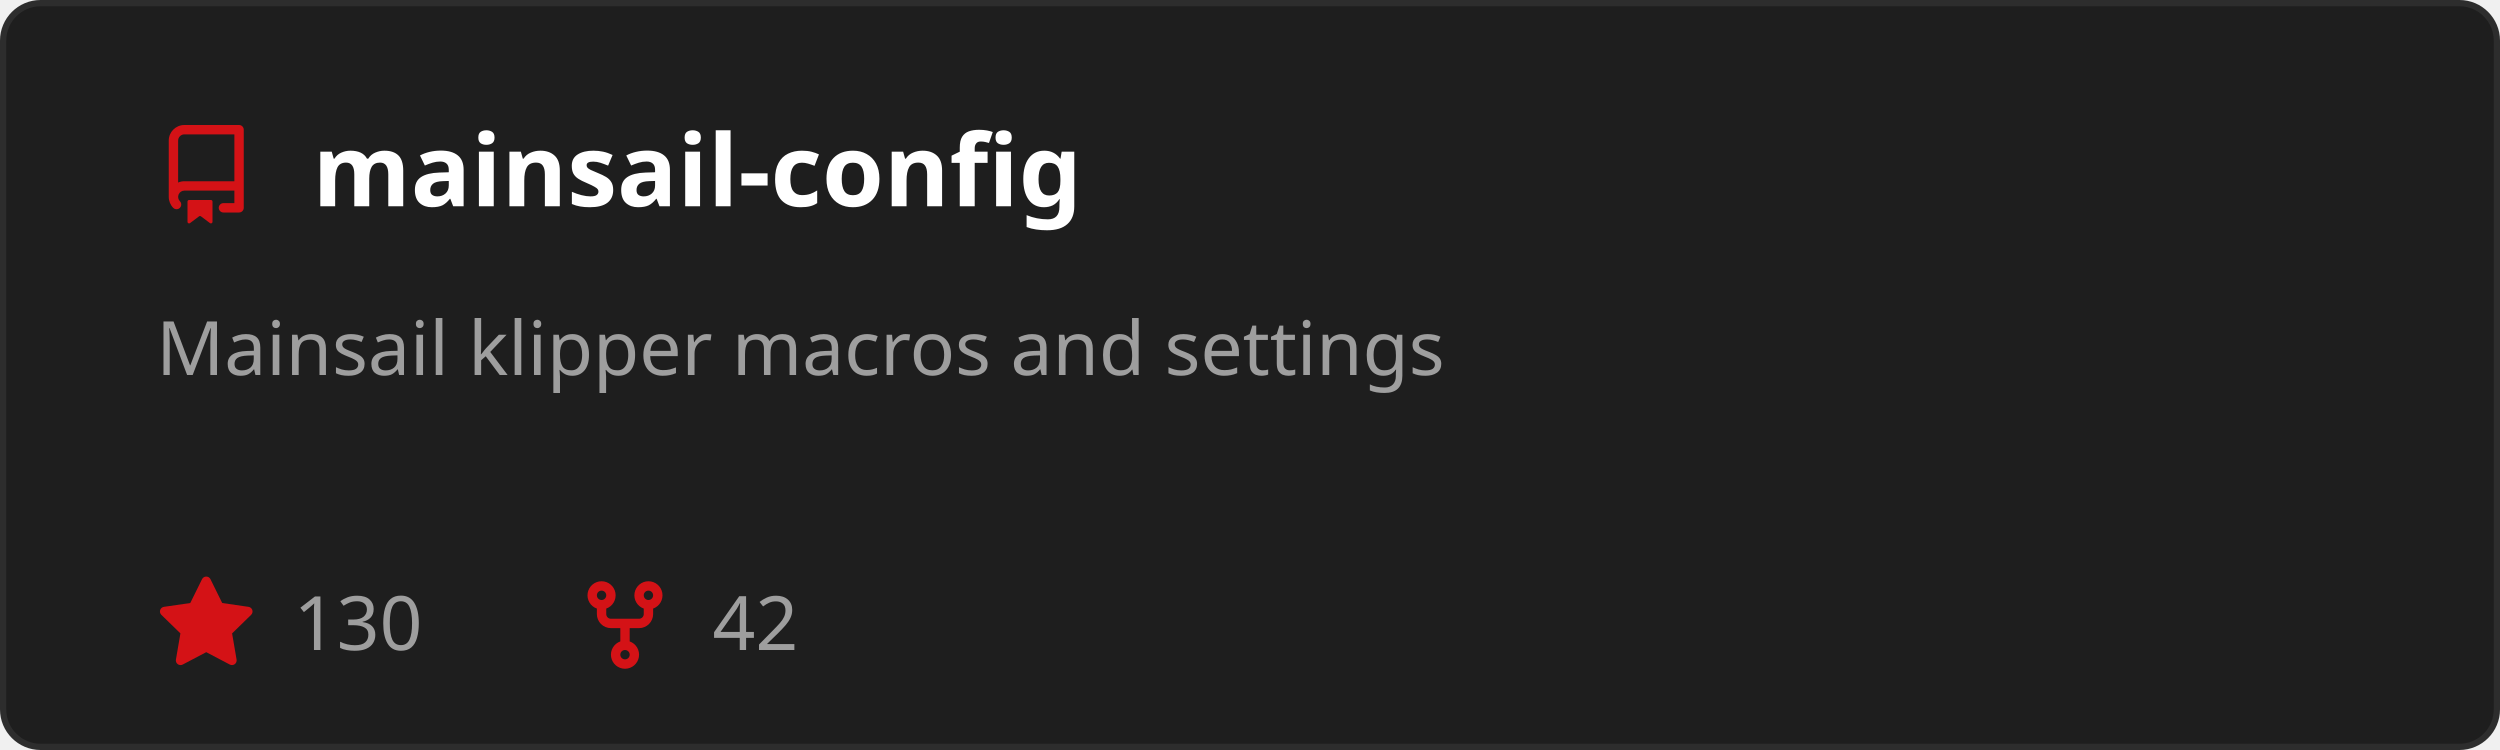
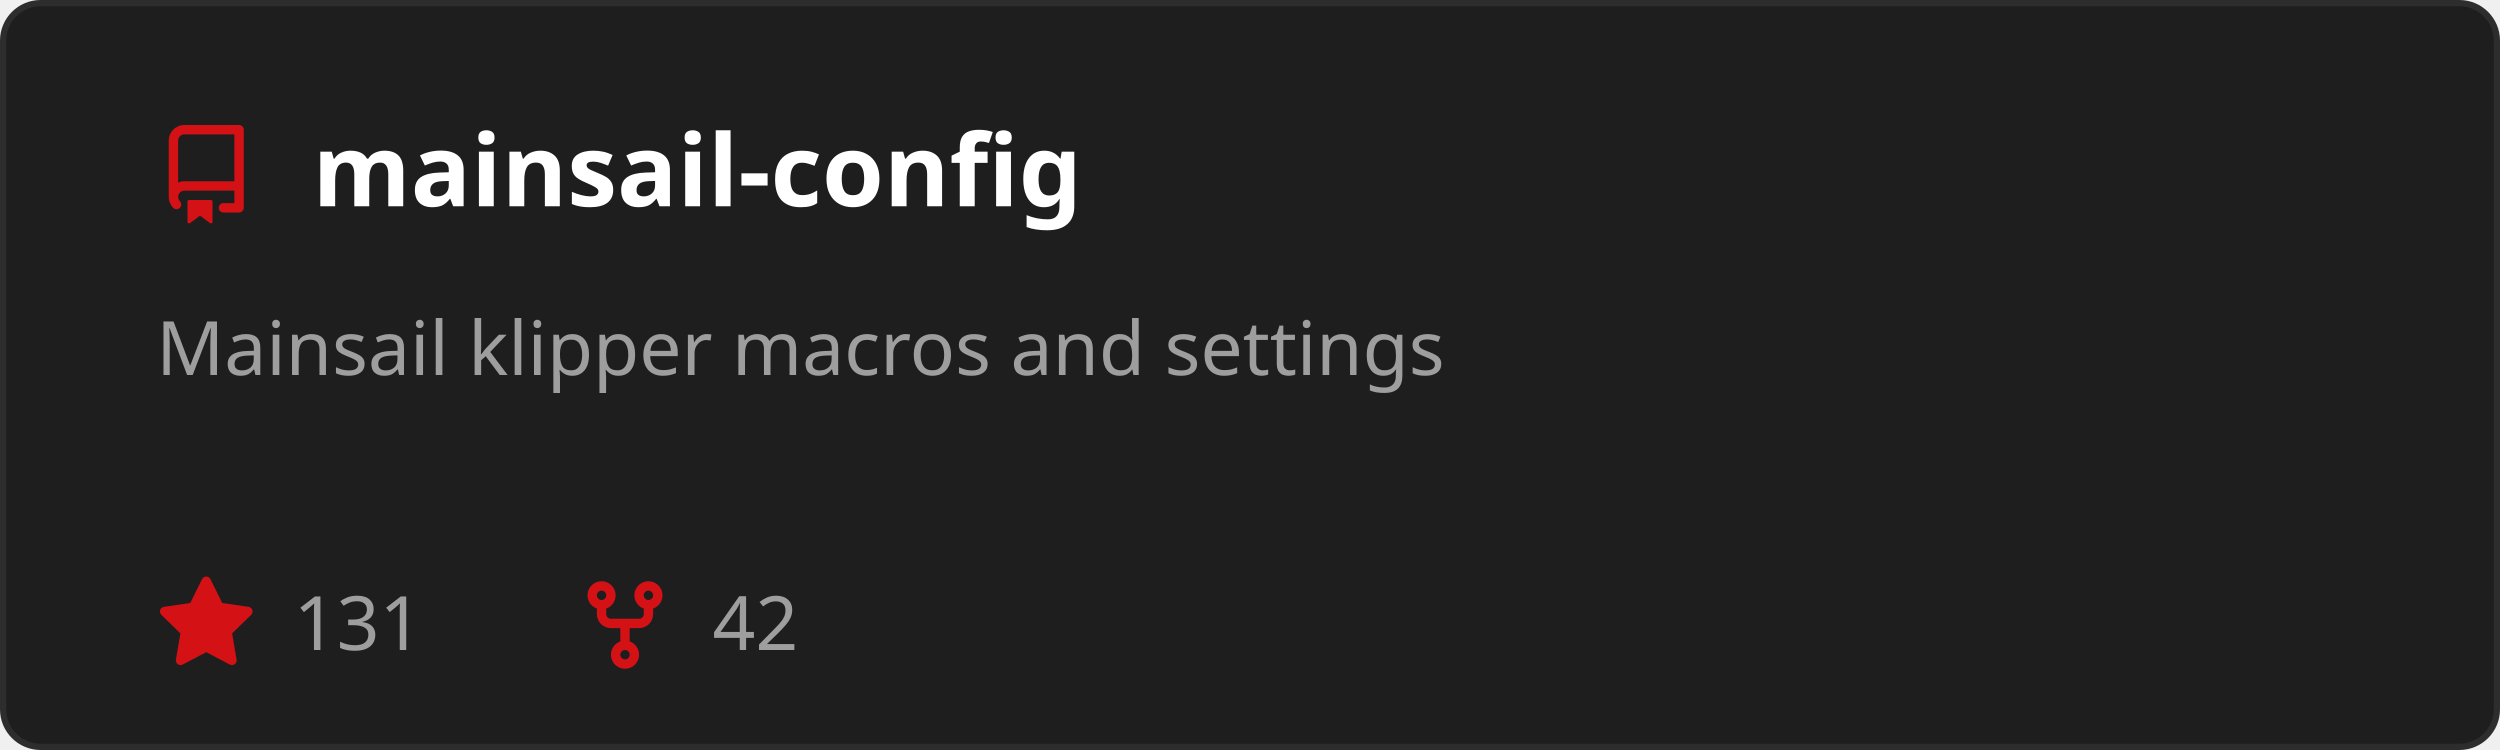
<svg xmlns="http://www.w3.org/2000/svg" width="400" height="120" viewBox="0 0 400 120" role="img" aria-labelledby="t">
  <style>
    text { font-family: 'Segoe UI', Ubuntu, Sans-Serif; }
    .title { fill: #ffffff; font-size: 16px; font-weight: 600; }
    .desc { fill: #9e9e9e; font-size: 12px; }
    .stat { fill: #9e9e9e; font-size: 12px; }
  </style>
  <rect x="0.5" y="0.5" width="399" height="119" rx="6" fill="#1e1e1e" stroke="#2d2d2d" />
  <g transform="translate(25,20)">
    <path d="M2 2.5A2.5 2.5 0 0 1 4.5 0h8.75a.75.75 0 0 1 .75.75v12.5a.75.75 0 0 1-.75.75h-2.5a.75.75 0 0 1 0-1.5h1.75v-2h-8a1 1 0 0 0-.714 1.7.75.75 0 1 1-1.072 1.05A2.495 2.495 0 0 1 2 11.5Zm10.5-1h-8a1 1 0 0 0-1 1v6.708A2.486 2.486 0 0 1 4.5 9h8ZM5 12.25a.25.25 0 0 1 .25-.25h3.5a.25.25 0 0 1 .25.25v3.25a.25.25 0 0 1-.4.2l-1.45-1.087a.249.249 0 0 0-.3 0L5.4 15.7a.25.25 0 0 1-.4-.2Z" fill="#D41216" />
  </g>
  <text x="50" y="33" class="title">mainsail-config</text>
  <text x="25" y="60" class="desc">
    <tspan x="25" dy="0">Mainsail klipper macros and settings</tspan>
  </text>
  <g transform="translate(25,92)">
    <path d="M8 .25a.75.75 0 0 1 .673.418l1.882 3.815 4.21.612a.75.75 0 0 1 .416 1.279l-3.046 2.97.719 4.192a.751.751 0 0 1-1.088.791L8 12.347l-3.766 1.98a.75.75 0 0 1-1.088-.79l.72-4.194L.818 6.374a.75.75 0 0 1 .416-1.28l4.21-.611L7.327.668A.75.75 0 0 1 8 .25Z" fill="#D41216" />
  </g>
-   <text x="47" y="104" class="stat">130</text>
+   <text x="47" y="104" class="stat">131</text>
  <g transform="translate(92,92)">
    <path d="M5 5.372v.878c0 .414.336.75.75.75h4.5a.75.75 0 0 0 .75-.75v-.878a2.25 2.25 0 1 1 1.5 0v.878a2.25 2.25 0 0 1-2.25 2.25h-1.5v2.128a2.251 2.251 0 1 1-1.5 0V8.5h-1.5A2.25 2.25 0 0 1 3.5 6.25v-.878a2.25 2.25 0 1 1 1.5 0ZM5 3.25a.75.75 0 1 0-1.5 0 .75.75 0 0 0 1.5 0Zm6.75.75a.75.75 0 1 0 0-1.5.75.75 0 0 0 0 1.5Zm-3 8.75a.75.75 0 1 0-1.5 0 .75.75 0 0 0 1.5 0Z" fill="#D41216" />
  </g>
  <text x="114" y="104" class="stat">42</text>
</svg>
